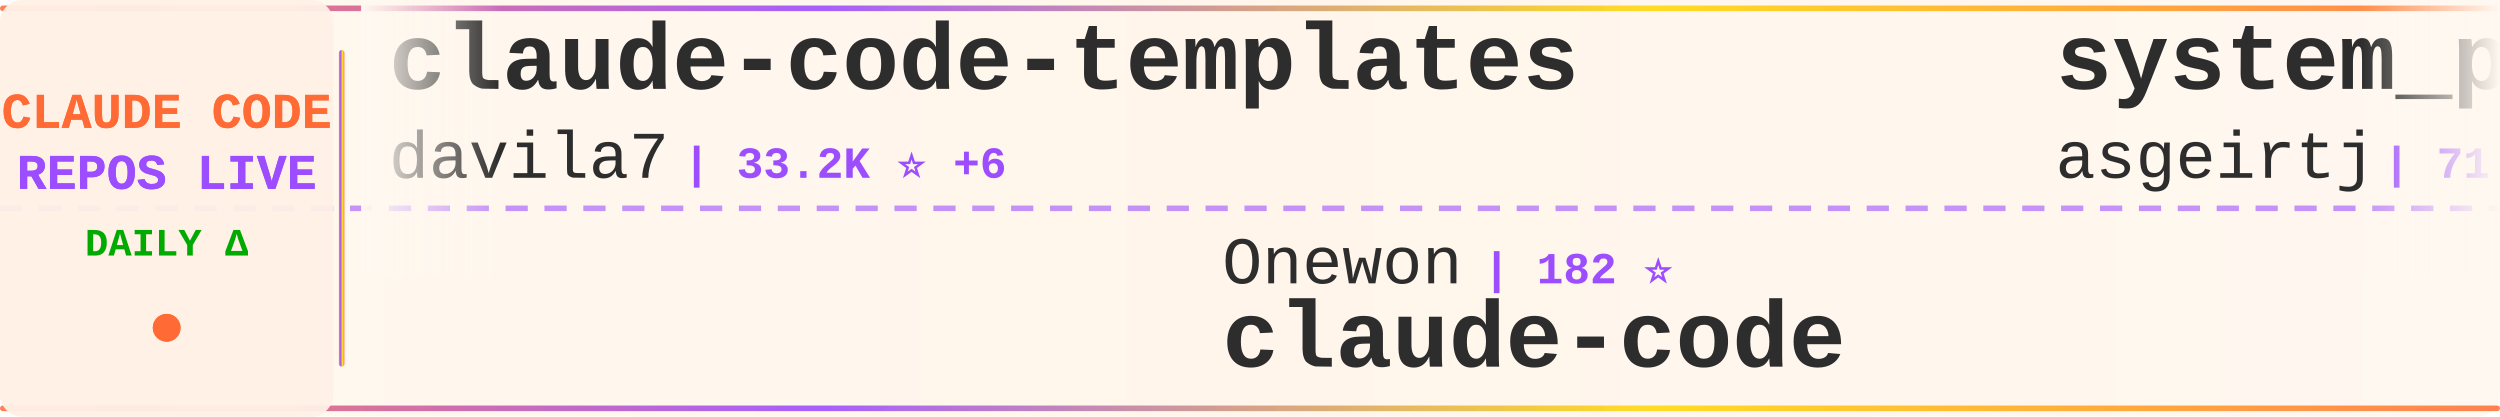
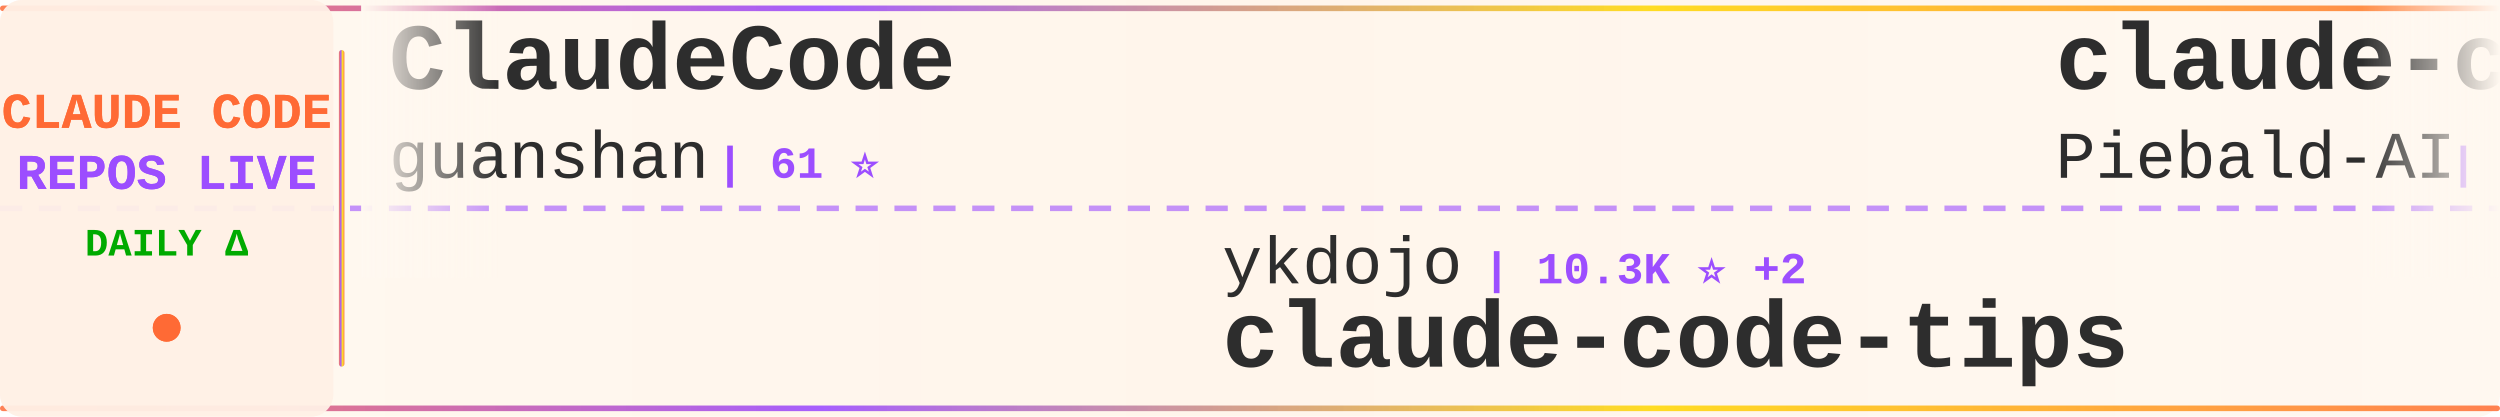
<svg xmlns="http://www.w3.org/2000/svg" width="900" height="150">
  <defs>
    <linearGradient id="tickerBg" x1="0%" y1="0%" x2="100%" y2="0%">
      <stop offset="0%" style="stop-color:#fff8f0;stop-opacity:0.98" />
      <stop offset="50%" style="stop-color:#fff5eb;stop-opacity:1" />
      <stop offset="100%" style="stop-color:#fff8f0;stop-opacity:0.98" />
    </linearGradient>
    <linearGradient id="borderGrad" x1="0%" y1="0%" x2="100%" y2="0%">
      <stop offset="0%" style="stop-color:#FF6B35;stop-opacity:0.85">
        <animate attributeName="stop-opacity" values="0.85;1;0.85" dur="2s" repeatCount="indefinite" />
      </stop>
      <stop offset="33%" style="stop-color:#9C4EFF;stop-opacity:0.9">
        <animate attributeName="stop-opacity" values="0.9;1;0.9" dur="2.2s" repeatCount="indefinite" />
      </stop>
      <stop offset="66%" style="stop-color:#FFD700;stop-opacity:0.85">
        <animate attributeName="stop-opacity" values="0.85;1;0.85" dur="1.8s" repeatCount="indefinite" />
      </stop>
      <stop offset="100%" style="stop-color:#FF6B35;stop-opacity:0.85">
        <animate attributeName="stop-opacity" values="0.85;1;0.85" dur="2s" repeatCount="indefinite" />
      </stop>
    </linearGradient>
    <filter id="textGlow">
      <feGaussianBlur stdDeviation="0.15" result="coloredBlur" />
      <feMerge>
        <feMergeNode in="coloredBlur" />
        <feMergeNode in="SourceGraphic" />
      </feMerge>
    </filter>
    <filter id="metricGlow">
      <feGaussianBlur stdDeviation="0.2" result="coloredBlur" />
      <feMerge>
        <feMergeNode in="coloredBlur" />
        <feMergeNode in="SourceGraphic" />
      </feMerge>
    </filter>
    <linearGradient id="leftFade" x1="0%" y1="0%" x2="100%" y2="0%">
      <stop offset="0%" style="stop-color:#fff8f0;stop-opacity:1" />
      <stop offset="100%" style="stop-color:#fff8f0;stop-opacity:0" />
    </linearGradient>
    <linearGradient id="rightFade" x1="0%" y1="0%" x2="100%" y2="0%">
      <stop offset="0%" style="stop-color:#fff8f0;stop-opacity:0" />
      <stop offset="100%" style="stop-color:#fff8f0;stop-opacity:1" />
    </linearGradient>
  </defs>
  <rect width="900" height="150" fill="url(#tickerBg)" rx="8" />
  <rect x="0" y="2" width="900" height="2" fill="url(#borderGrad)" rx="1" />
  <rect x="0" y="146" width="900" height="2" fill="url(#borderGrad)" rx="1" />
  <line x1="0" y1="75" x2="900" y2="75" stroke="#9C4EFF" stroke-width="2" stroke-dasharray="8 6" opacity="0.6" />
  <rect x="0" y="0" width="120" height="150" fill="#fff0e6" opacity="0.95" rx="8" />
  <text x="60" y="46" font-family="'Courier New', monospace" font-size="18" font-weight="bold" fill="#FF6B35" text-anchor="middle" filter="url(#textGlow)">
    CLAUDE CODE
  </text>
  <text x="60" y="68" font-family="'Courier New', monospace" font-size="18" font-weight="bold" fill="#9C4EFF" text-anchor="middle" filter="url(#textGlow)">
    REPOS LIVE
  </text>
  <text x="60" y="92" font-family="'Courier New', monospace" font-size="14" font-weight="bold" fill="#00aa00" text-anchor="middle">
    DAILY Δ
  </text>
  <circle cx="60" cy="118" r="5" fill="#FF6B35" filter="url(#metricGlow)">
    <animate attributeName="r" values="4;6;4" dur="1.5s" repeatCount="indefinite" />
    <animate attributeName="opacity" values="0.6;1;0.6" dur="1.5s" repeatCount="indefinite" />
  </circle>
  <rect x="122" y="18" width="2" height="114" fill="url(#borderGrad)" rx="1" />
  <clipPath id="tickerClip">
    <rect x="130" y="0" width="770" height="150" />
  </clipPath>
  <g clip-path="url(#tickerClip)">
    <g id="tickerItems">
      <animateTransform attributeName="transform" attributeType="XML" type="translate" from="0 0" to="-3000 0" dur="54s" repeatCount="indefinite" />
      <g transform="translate(0, 0)">
-         <text x="140" y="32" font-family="'Courier New', monospace" font-size="34" font-weight="bold" fill="#2d2d2d">claude-code-templates</text>
-         <text x="140" y="64" font-family="'Courier New', monospace" font-size="24" font-weight="normal" fill="#2d2d2d" opacity="1.0">davila7</text>
-         <text x="246" y="64" font-family="'Courier New', monospace" font-size="16" font-weight="bold" fill="#9C4EFF"> | 33.2K ⭐ +6</text>
+         <text x="140" y="32" font-family="'Courier New', monospace" font-size="34" font-weight="bold" fill="#2d2d2d">ClaudeCode</text>
+         <text x="140" y="64" font-family="'Courier New', monospace" font-size="24" font-weight="normal" fill="#2d2d2d" opacity="1.0">guanshan</text>
+         <text x="258" y="64" font-family="'Courier New', monospace" font-size="16" font-weight="bold" fill="#9C4EFF"> | 61 ⭐</text>
      </g>
      <g transform="translate(300, 0)">
-         <text x="140" y="102" font-family="'Courier New', monospace" font-size="24" font-weight="normal" fill="#2d2d2d" opacity="1.0">Onewon</text>
-         <text x="234" y="102" font-family="'Courier New', monospace" font-size="16" font-weight="bold" fill="#9C4EFF"> | 182 ⭐</text>
-         <text x="140" y="132" font-family="'Courier New', monospace" font-size="34" font-weight="bold" fill="#2d2d2d">claude-code</text>
+         <text x="140" y="102" font-family="'Courier New', monospace" font-size="24" font-weight="normal" fill="#2d2d2d" opacity="1.0">ykdojo</text>
+         <text x="234" y="102" font-family="'Courier New', monospace" font-size="16" font-weight="bold" fill="#9C4EFF"> | 10.3K ⭐ +2</text>
+         <text x="140" y="132" font-family="'Courier New', monospace" font-size="34" font-weight="bold" fill="#2d2d2d">claude-code-tips</text>
      </g>
      <g transform="translate(600, 0)">
-         <text x="140" y="32" font-family="'Courier New', monospace" font-size="34" font-weight="bold" fill="#2d2d2d">system_prompts_leaks</text>
-         <text x="140" y="64" font-family="'Courier New', monospace" font-size="24" font-weight="normal" fill="#2d2d2d" opacity="1.0">asgeirtj</text>
-         <text x="258" y="64" font-family="'Courier New', monospace" font-size="16" font-weight="bold" fill="#9C4EFF"> | 71.0K ⭐ +16</text>
+         <text x="140" y="32" font-family="'Courier New', monospace" font-size="34" font-weight="bold" fill="#2d2d2d">claude-code-system-promp...</text>
+         <text x="140" y="64" font-family="'Courier New', monospace" font-size="24" font-weight="normal" fill="#2d2d2d" opacity="1.0">Piebald-AI</text>
+         <text x="282" y="64" font-family="'Courier New', monospace" font-size="16" font-weight="bold" fill="#9C4EFF"> | 13.1K ⭐ +4</text>
      </g>
      <g transform="translate(900, 0)">
-         <text x="140" y="102" font-family="'Courier New', monospace" font-size="24" font-weight="normal" fill="#2d2d2d" opacity="1.0">chauncygu</text>
-         <text x="270" y="102" font-family="'Courier New', monospace" font-size="16" font-weight="bold" fill="#9C4EFF"> | 2.9K ⭐</text>
-         <text x="140" y="132" font-family="'Courier New', monospace" font-size="34" font-weight="bold" fill="#2d2d2d">collection-claude-code-s...</text>
+         <text x="140" y="102" font-family="'Courier New', monospace" font-size="24" font-weight="normal" fill="#2d2d2d" opacity="1.0">anthropics</text>
+         <text x="282" y="102" font-family="'Courier New', monospace" font-size="16" font-weight="bold" fill="#9C4EFF"> | 1.0K ⭐ +1</text>
+         <text x="140" y="132" font-family="'Courier New', monospace" font-size="34" font-weight="bold" fill="#2d2d2d">claude-code-base-action</text>
      </g>
      <g transform="translate(1200, 0)">
-         <text x="140" y="32" font-family="'Courier New', monospace" font-size="34" font-weight="bold" fill="#2d2d2d">claude-code-base-action</text>
-         <text x="140" y="64" font-family="'Courier New', monospace" font-size="24" font-weight="normal" fill="#2d2d2d" opacity="1.0">anthropics</text>
-         <text x="282" y="64" font-family="'Courier New', monospace" font-size="16" font-weight="bold" fill="#9C4EFF"> | 1.0K ⭐ +1</text>
+         <text x="140" y="32" font-family="'Courier New', monospace" font-size="34" font-weight="bold" fill="#2d2d2d">claude-code-book</text>
+         <text x="140" y="64" font-family="'Courier New', monospace" font-size="24" font-weight="normal" fill="#2d2d2d" opacity="1.0">lintsinghua</text>
+         <text x="294" y="64" font-family="'Courier New', monospace" font-size="16" font-weight="bold" fill="#9C4EFF"> | 4.4K ⭐</text>
      </g>
      <g transform="translate(1500, 0)">
-         <text x="140" y="102" font-family="'Courier New', monospace" font-size="24" font-weight="normal" fill="#2d2d2d" opacity="1.0">JrCx7scC</text>
-         <text x="258" y="102" font-family="'Courier New', monospace" font-size="16" font-weight="bold" fill="#9C4EFF"> | 376 ⭐</text>
-         <text x="140" y="132" font-family="'Courier New', monospace" font-size="34" font-weight="bold" fill="#2d2d2d">claude-code-source</text>
+         <text x="140" y="102" font-family="'Courier New', monospace" font-size="24" font-weight="normal" fill="#2d2d2d" opacity="1.0">OneRedOak</text>
+         <text x="270" y="102" font-family="'Courier New', monospace" font-size="16" font-weight="bold" fill="#9C4EFF"> | 3.9K ⭐ +2</text>
+         <text x="140" y="132" font-family="'Courier New', monospace" font-size="34" font-weight="bold" fill="#2d2d2d">claude-code-workflows</text>
      </g>
      <g transform="translate(1800, 0)">
-         <text x="140" y="32" font-family="'Courier New', monospace" font-size="34" font-weight="bold" fill="#2d2d2d">claude-code-engineering</text>
-         <text x="140" y="64" font-family="'Courier New', monospace" font-size="24" font-weight="normal" fill="#2d2d2d" opacity="1.0">huangjia2019</text>
-         <text x="306" y="64" font-family="'Courier New', monospace" font-size="16" font-weight="bold" fill="#9C4EFF"> | 1.2K ⭐</text>
+         <text x="140" y="32" font-family="'Courier New', monospace" font-size="34" font-weight="bold" fill="#2d2d2d">claude-code</text>
+         <text x="140" y="64" font-family="'Courier New', monospace" font-size="24" font-weight="normal" fill="#2d2d2d" opacity="1.0">Tinkeringg-Lab</text>
+         <text x="330" y="64" font-family="'Courier New', monospace" font-size="16" font-weight="bold" fill="#9C4EFF"> | 216 ⭐</text>
      </g>
      <g transform="translate(2100, 0)">
-         <text x="140" y="102" font-family="'Courier New', monospace" font-size="24" font-weight="normal" fill="#2d2d2d" opacity="1.0">huangserva</text>
-         <text x="282" y="102" font-family="'Courier New', monospace" font-size="16" font-weight="bold" fill="#9C4EFF"> | 631 ⭐</text>
-         <text x="140" y="132" font-family="'Courier New', monospace" font-size="34" font-weight="bold" fill="#2d2d2d">claude-code-cli</text>
+         <text x="140" y="102" font-family="'Courier New', monospace" font-size="24" font-weight="normal" fill="#2d2d2d" opacity="1.0">shanraisshan</text>
+         <text x="306" y="102" font-family="'Courier New', monospace" font-size="16" font-weight="bold" fill="#9C4EFF"> | 68.8K ⭐ +14</text>
+         <text x="140" y="132" font-family="'Courier New', monospace" font-size="34" font-weight="bold" fill="#2d2d2d">claude-code-best-practic...</text>
      </g>
      <g transform="translate(2400, 0)">
-         <text x="140" y="32" font-family="'Courier New', monospace" font-size="34" font-weight="bold" fill="#2d2d2d">claude-code-ultimate-gui...</text>
-         <text x="140" y="64" font-family="'Courier New', monospace" font-size="24" font-weight="normal" fill="#2d2d2d" opacity="1.0">FlorianBruniaux</text>
-         <text x="342" y="64" font-family="'Courier New', monospace" font-size="16" font-weight="bold" fill="#9C4EFF"> | 6.4K ⭐</text>
+         <text x="140" y="32" font-family="'Courier New', monospace" font-size="34" font-weight="bold" fill="#2d2d2d">claude-code</text>
+         <text x="140" y="64" font-family="'Courier New', monospace" font-size="24" font-weight="normal" fill="#2d2d2d" opacity="1.0">mehmoodosman</text>
+         <text x="306" y="64" font-family="'Courier New', monospace" font-size="16" font-weight="bold" fill="#9C4EFF"> | 172 ⭐</text>
      </g>
      <g transform="translate(2700, 0)">
-         <text x="140" y="102" font-family="'Courier New', monospace" font-size="24" font-weight="normal" fill="#2d2d2d" opacity="1.0">Pimzino</text>
-         <text x="246" y="102" font-family="'Courier New', monospace" font-size="16" font-weight="bold" fill="#9C4EFF"> | 3.9K ⭐</text>
-         <text x="140" y="132" font-family="'Courier New', monospace" font-size="34" font-weight="bold" fill="#2d2d2d">claude-code-spec-workflo...</text>
+         <text x="140" y="102" font-family="'Courier New', monospace" font-size="24" font-weight="normal" fill="#2d2d2d" opacity="1.0">daymade</text>
+         <text x="246" y="102" font-family="'Courier New', monospace" font-size="16" font-weight="bold" fill="#9C4EFF"> | 1.5K ⭐ +2</text>
+         <text x="140" y="132" font-family="'Courier New', monospace" font-size="34" font-weight="bold" fill="#2d2d2d">claude-code-skills</text>
      </g>
      <g transform="translate(3000, 0)">
-         <text x="140" y="32" font-family="'Courier New', monospace" font-size="34" font-weight="bold" fill="#2d2d2d">claude-code-templates</text>
-         <text x="140" y="64" font-family="'Courier New', monospace" font-size="24" font-weight="normal" fill="#2d2d2d" opacity="1.0">davila7</text>
-         <text x="246" y="64" font-family="'Courier New', monospace" font-size="16" font-weight="bold" fill="#9C4EFF"> | 33.2K ⭐ +6</text>
+         <text x="140" y="32" font-family="'Courier New', monospace" font-size="34" font-weight="bold" fill="#2d2d2d">ClaudeCode</text>
+         <text x="140" y="64" font-family="'Courier New', monospace" font-size="24" font-weight="normal" fill="#2d2d2d" opacity="1.0">guanshan</text>
+         <text x="258" y="64" font-family="'Courier New', monospace" font-size="16" font-weight="bold" fill="#9C4EFF"> | 61 ⭐</text>
      </g>
      <g transform="translate(3300, 0)">
-         <text x="140" y="102" font-family="'Courier New', monospace" font-size="24" font-weight="normal" fill="#2d2d2d" opacity="1.0">Onewon</text>
-         <text x="234" y="102" font-family="'Courier New', monospace" font-size="16" font-weight="bold" fill="#9C4EFF"> | 182 ⭐</text>
-         <text x="140" y="132" font-family="'Courier New', monospace" font-size="34" font-weight="bold" fill="#2d2d2d">claude-code</text>
+         <text x="140" y="102" font-family="'Courier New', monospace" font-size="24" font-weight="normal" fill="#2d2d2d" opacity="1.0">ykdojo</text>
+         <text x="234" y="102" font-family="'Courier New', monospace" font-size="16" font-weight="bold" fill="#9C4EFF"> | 10.3K ⭐ +2</text>
+         <text x="140" y="132" font-family="'Courier New', monospace" font-size="34" font-weight="bold" fill="#2d2d2d">claude-code-tips</text>
      </g>
      <g transform="translate(3600, 0)">
-         <text x="140" y="32" font-family="'Courier New', monospace" font-size="34" font-weight="bold" fill="#2d2d2d">system_prompts_leaks</text>
-         <text x="140" y="64" font-family="'Courier New', monospace" font-size="24" font-weight="normal" fill="#2d2d2d" opacity="1.0">asgeirtj</text>
-         <text x="258" y="64" font-family="'Courier New', monospace" font-size="16" font-weight="bold" fill="#9C4EFF"> | 71.0K ⭐ +16</text>
+         <text x="140" y="32" font-family="'Courier New', monospace" font-size="34" font-weight="bold" fill="#2d2d2d">claude-code-system-promp...</text>
+         <text x="140" y="64" font-family="'Courier New', monospace" font-size="24" font-weight="normal" fill="#2d2d2d" opacity="1.0">Piebald-AI</text>
+         <text x="282" y="64" font-family="'Courier New', monospace" font-size="16" font-weight="bold" fill="#9C4EFF"> | 13.1K ⭐ +4</text>
      </g>
      <g transform="translate(3900, 0)">
-         <text x="140" y="102" font-family="'Courier New', monospace" font-size="24" font-weight="normal" fill="#2d2d2d" opacity="1.0">chauncygu</text>
-         <text x="270" y="102" font-family="'Courier New', monospace" font-size="16" font-weight="bold" fill="#9C4EFF"> | 2.9K ⭐</text>
-         <text x="140" y="132" font-family="'Courier New', monospace" font-size="34" font-weight="bold" fill="#2d2d2d">collection-claude-code-s...</text>
+         <text x="140" y="102" font-family="'Courier New', monospace" font-size="24" font-weight="normal" fill="#2d2d2d" opacity="1.0">anthropics</text>
+         <text x="282" y="102" font-family="'Courier New', monospace" font-size="16" font-weight="bold" fill="#9C4EFF"> | 1.0K ⭐ +1</text>
+         <text x="140" y="132" font-family="'Courier New', monospace" font-size="34" font-weight="bold" fill="#2d2d2d">claude-code-base-action</text>
      </g>
    </g>
  </g>
  <rect x="130" y="0" width="50" height="100" fill="url(#leftFade)" />
  <rect x="850" y="0" width="50" height="100" fill="url(#rightFade)" />
</svg>
